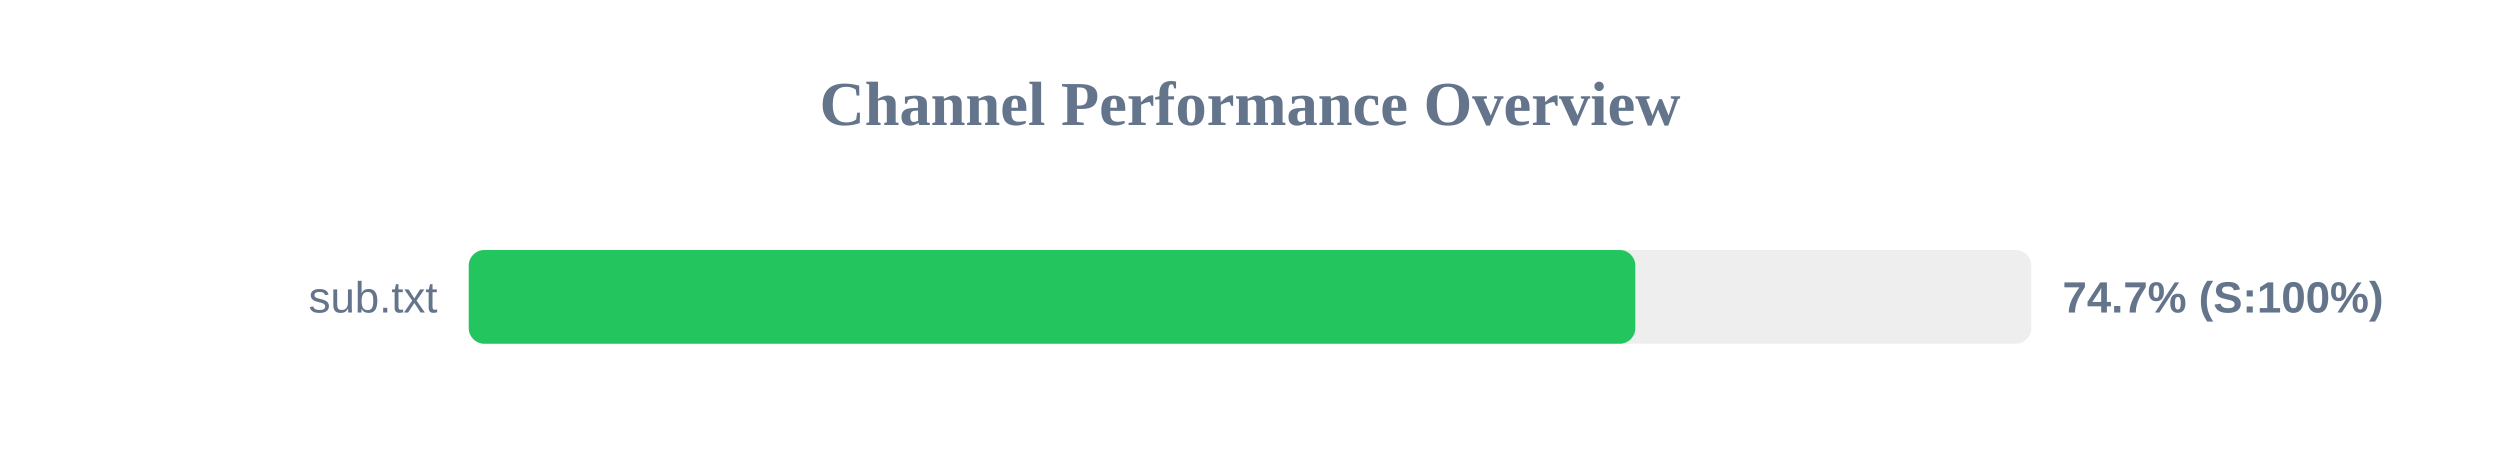
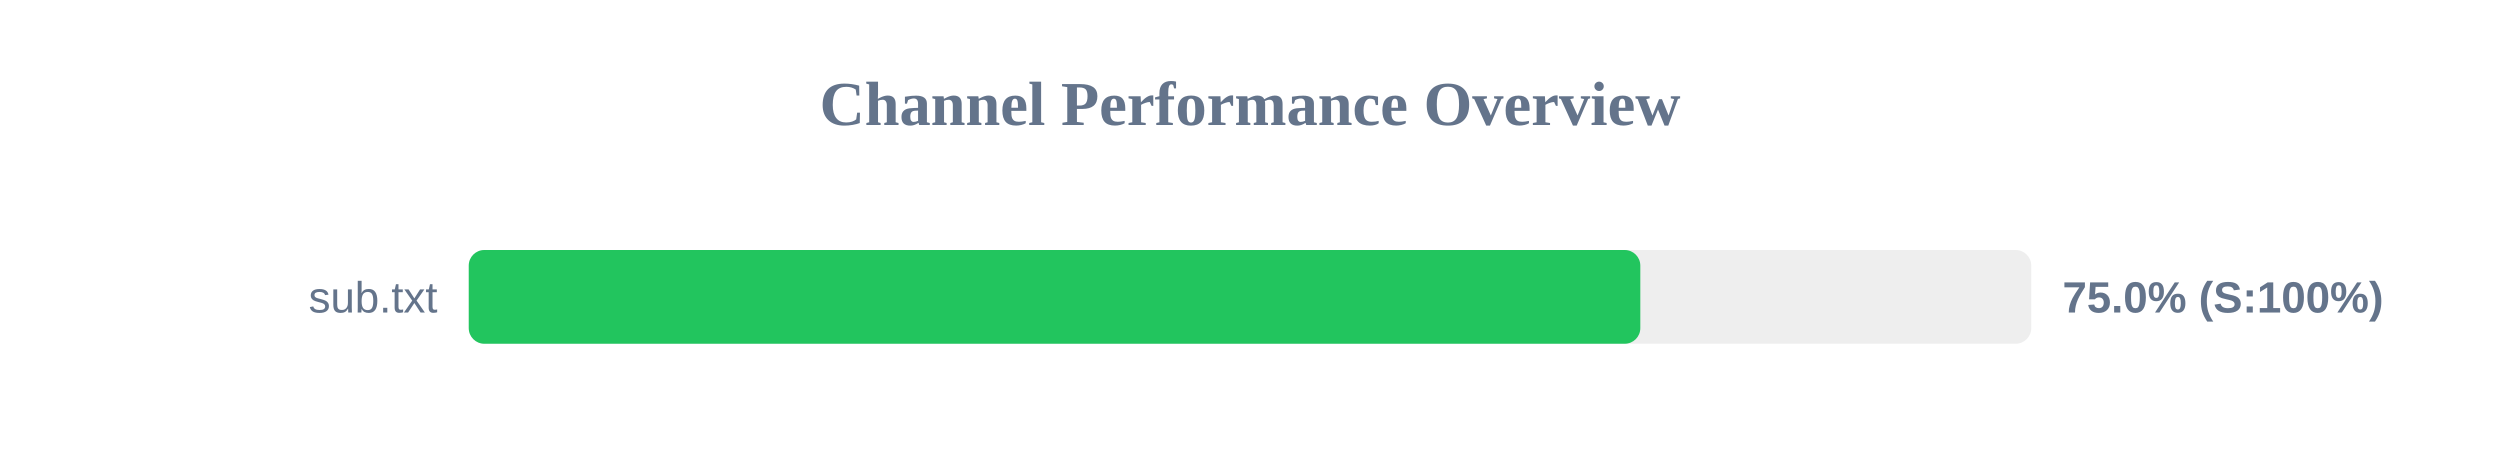
<svg xmlns="http://www.w3.org/2000/svg" width="800" height="150" version="1.1">
  <style>
        .row { font: 14px Arial; fill: #64748b; }
        .score { font: bold 14px Arial; fill: #64748b; }
    </style>
  <text x="400" y="40" text-anchor="middle" font-size="20px" font-weight="bold" fill="#64748b">Channel Performance Overview</text>
  <rect x="150" y="80" width="500" height="30" fill="#eee" rx="5" />
-   <rect x="150" y="80" width="373.3" height="30" fill="#22c55e" rx="5" />
+   <rect x="150" y="80" width="374.9" height="30" fill="#22c55e" rx="5" />
  <text x="140" y="100" text-anchor="end" class="row">sub.txt</text>
-   <text x="660" y="100" text-anchor="start" class="score">74.7% (S:100%)</text>
+   <text x="660" y="100" text-anchor="start" class="score">75.0% (S:100%)</text>
</svg>
